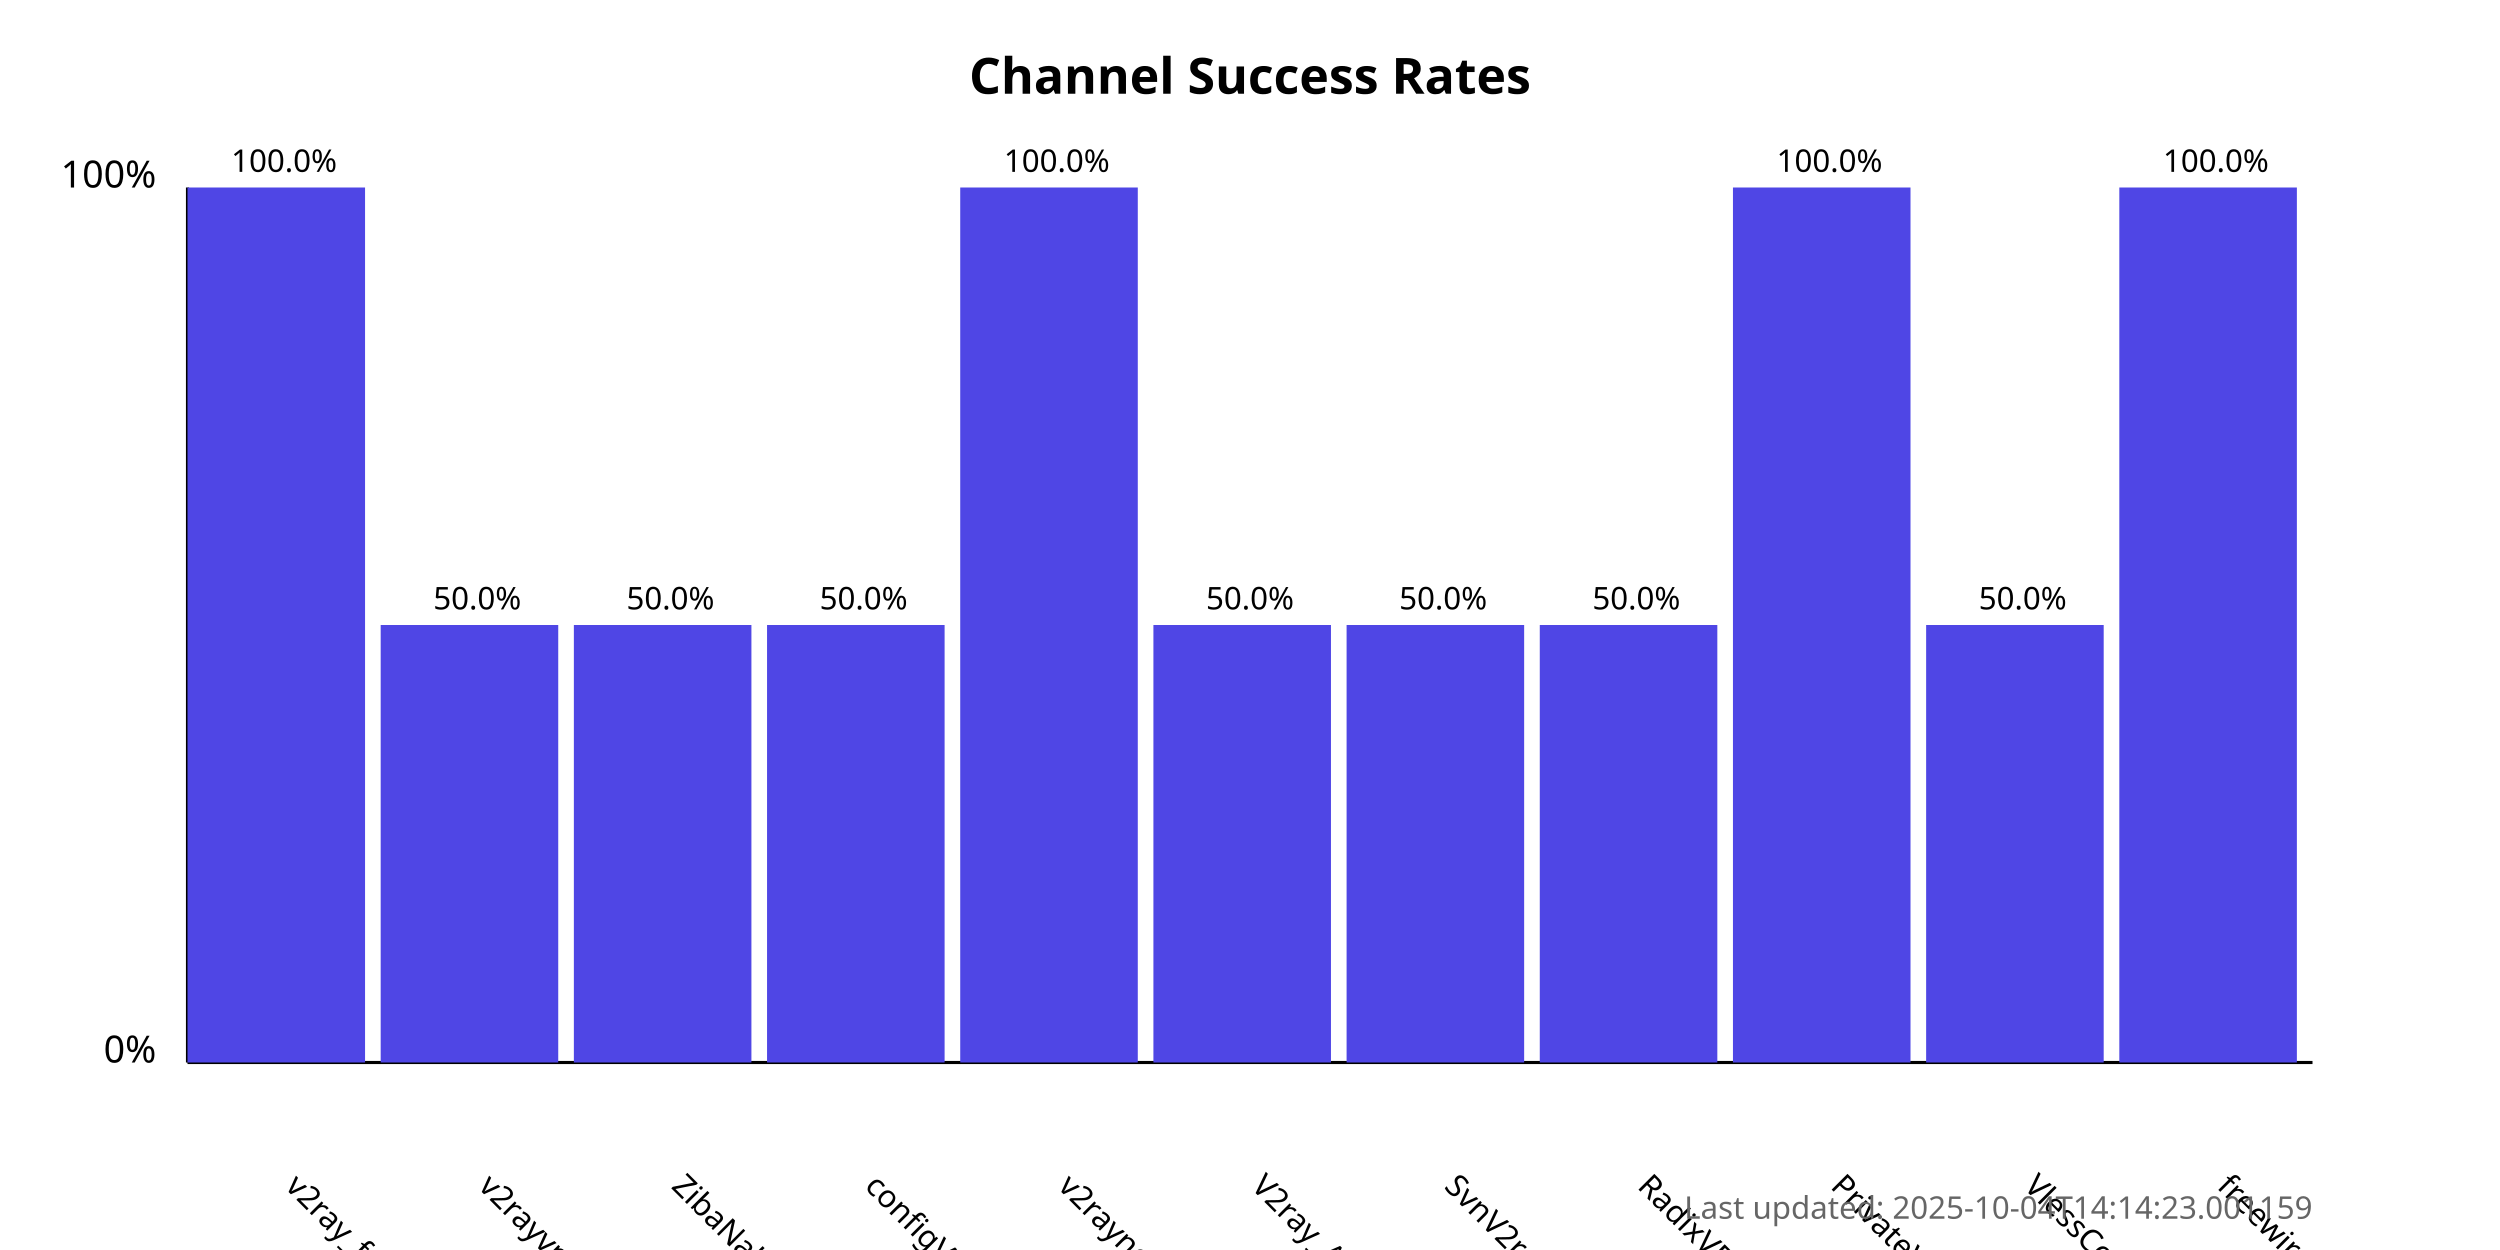
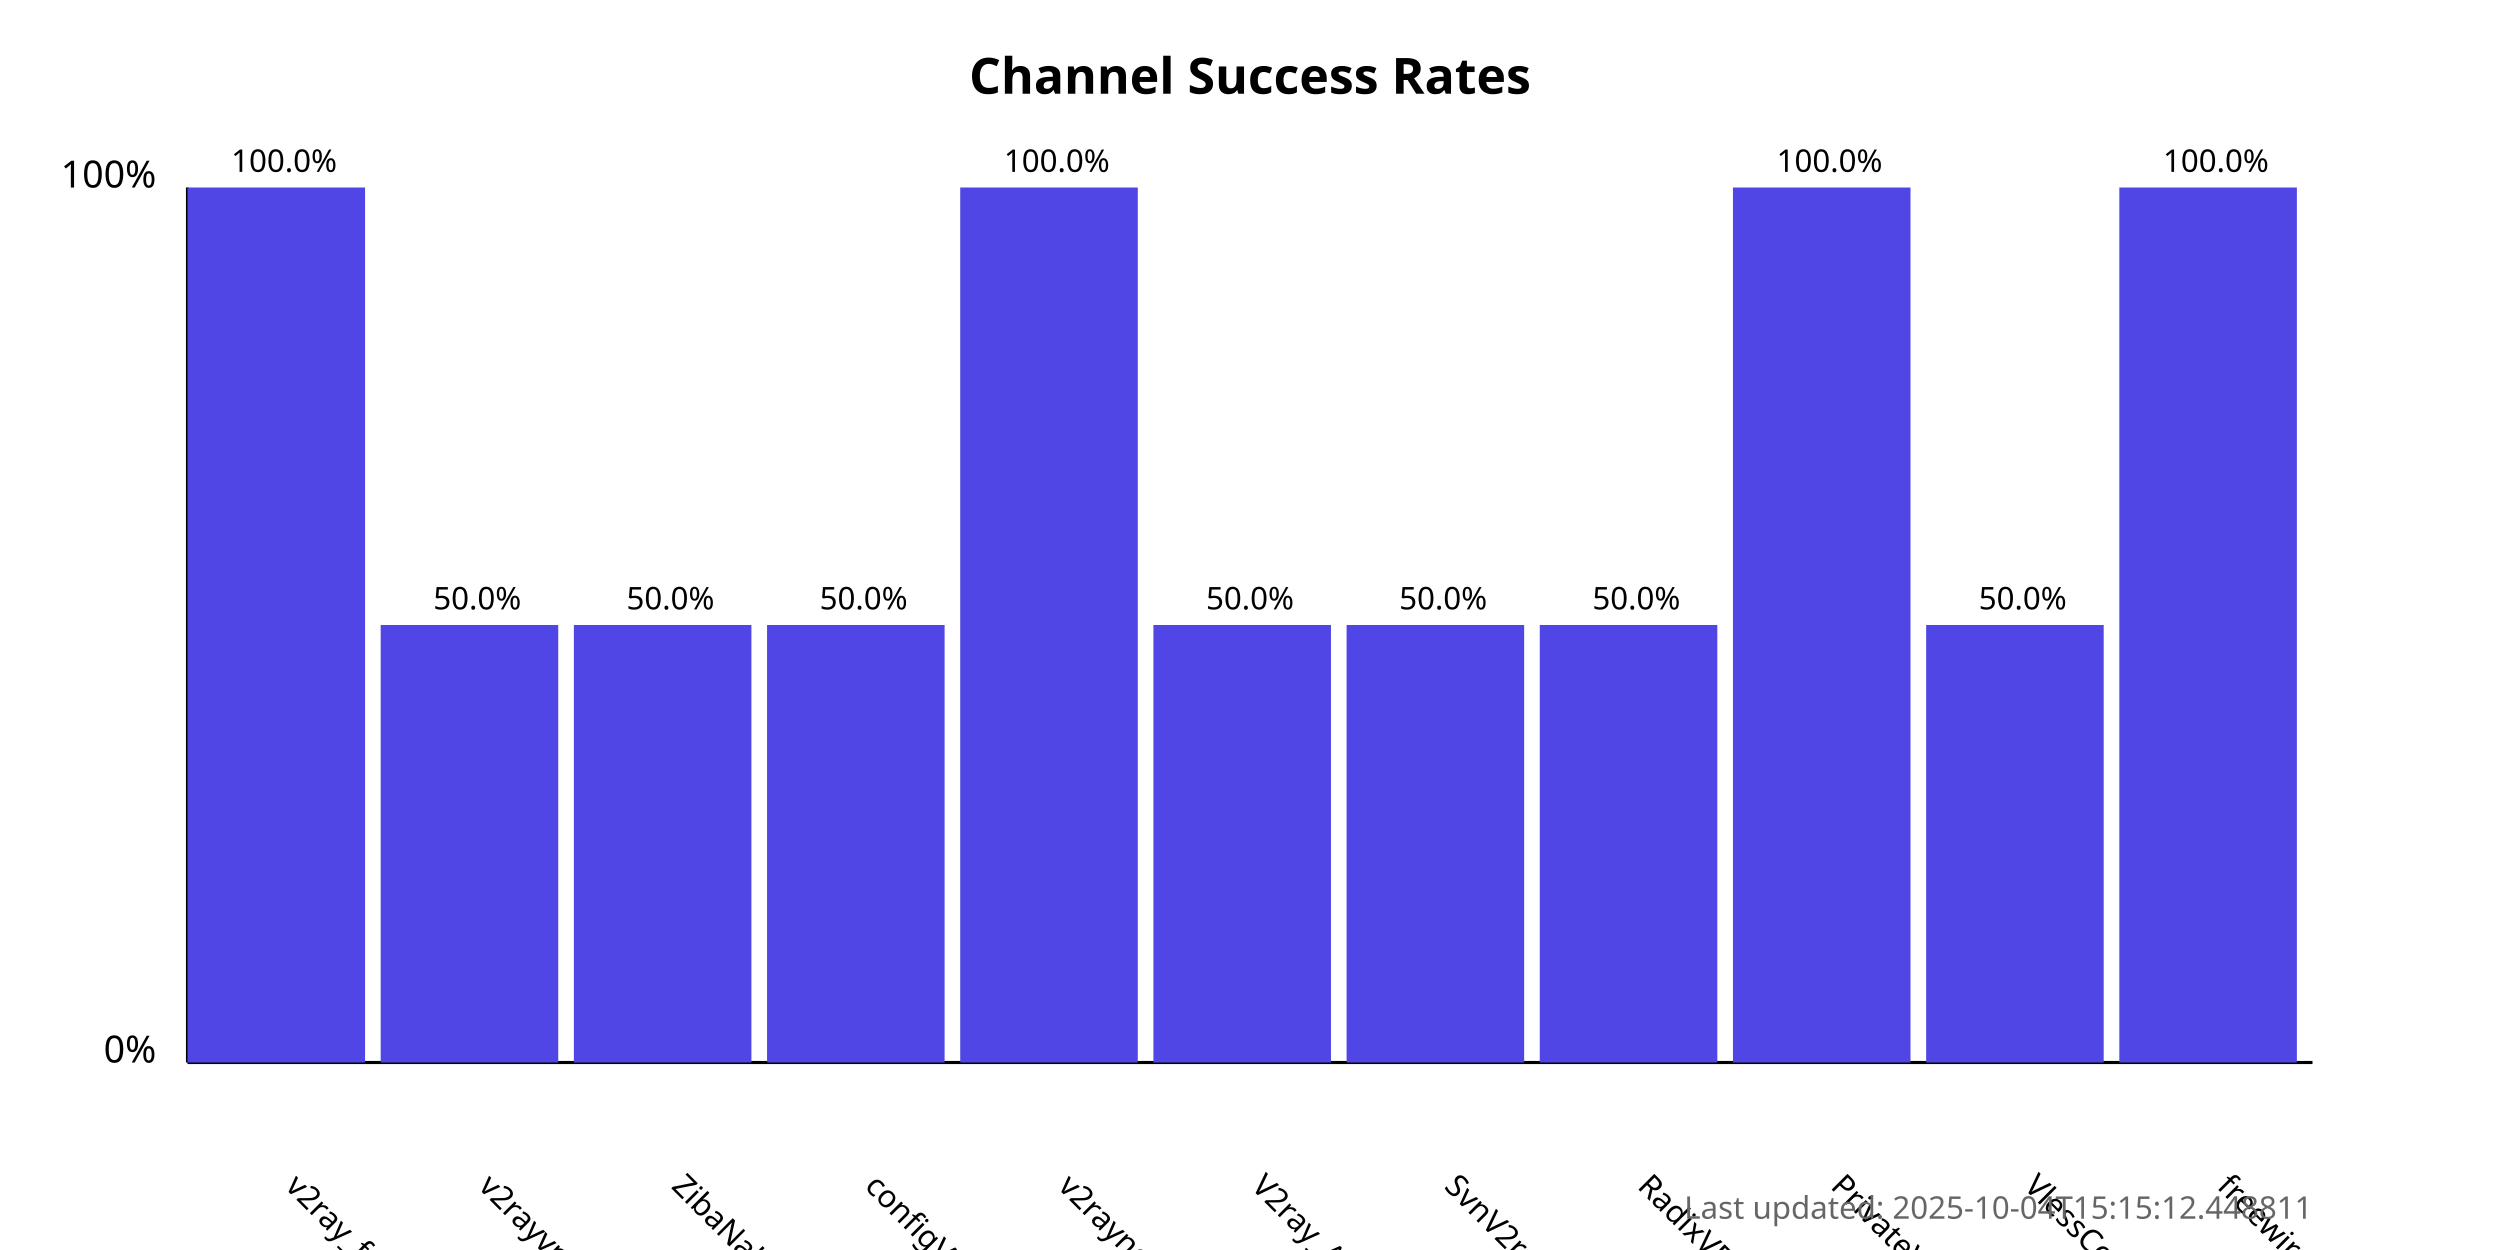
<svg xmlns="http://www.w3.org/2000/svg" width="800" height="400">
  <style>
            .chart-title { font: bold 16px sans-serif; }
            .axis-label { font: 12px sans-serif; }
            .tick-label { font: 10px sans-serif; }
            .bar { fill: #4f46e5; }
            .bar:hover { fill: #6366f1; }
            .timestamp { font: 10px sans-serif; fill: #666; }
        </style>
  <text x="400.0" y="30" text-anchor="middle" class="chart-title">
            Channel Success Rates
        </text>
  <line x1="60" y1="340" x2="60" y2="60" stroke="black" stroke-width="1" />
  <line x1="60" y1="340" x2="740" y2="340" stroke="black" stroke-width="1" />
  <text x="50" y="340" text-anchor="end" class="axis-label">0%</text>
  <text x="50" y="60" text-anchor="end" class="axis-label">100%</text>
  <g>
    <rect x="60" y="60.0" width="56.818" height="280.0" class="bar" />
    <text x="90.909" y="380" transform="rotate(45, 90.90909, 380)" text-anchor="start" class="tick-label">
                v2ray_free_conf
            </text>
    <text x="90.909" y="55.0" text-anchor="middle" class="tick-label">
                100.0%
            </text>
  </g>
  <g>
    <rect x="121.818" y="200.0" width="56.818" height="140.0" class="bar" />
    <text x="152.727" y="380" transform="rotate(45, 152.7273, 380)" text-anchor="start" class="tick-label">
                v2rayvpno
            </text>
    <text x="152.727" y="195.0" text-anchor="middle" class="tick-label">
                50.0%
            </text>
  </g>
  <g>
    <rect x="183.636" y="200.0" width="56.818" height="140.0" class="bar" />
    <text x="214.545" y="380" transform="rotate(45, 214.5455, 380)" text-anchor="start" class="tick-label">
                ZibaNabz
            </text>
    <text x="214.545" y="195.0" text-anchor="middle" class="tick-label">
                50.0%
            </text>
  </g>
  <g>
    <rect x="245.455" y="200.0" width="56.818" height="140.0" class="bar" />
    <text x="276.364" y="380" transform="rotate(45, 276.3636, 380)" text-anchor="start" class="tick-label">
                configV2rayForFree
            </text>
    <text x="276.364" y="195.0" text-anchor="middle" class="tick-label">
                50.0%
            </text>
  </g>
  <g>
    <rect x="307.273" y="60.0" width="56.818" height="280.0" class="bar" />
    <text x="338.182" y="380" transform="rotate(45, 338.1818, 380)" text-anchor="start" class="tick-label">
                v2rayngvpn
            </text>
    <text x="338.182" y="55.0" text-anchor="middle" class="tick-label">
                100.0%
            </text>
  </g>
  <g>
    <rect x="369.091" y="200.0" width="56.818" height="140.0" class="bar" />
    <text x="400.0" y="380" transform="rotate(45, 400.0, 380)" text-anchor="start" class="tick-label">
                V2ray_Alpha
            </text>
    <text x="400.0" y="195.0" text-anchor="middle" class="tick-label">
                50.0%
            </text>
  </g>
  <g>
    <rect x="430.909" y="200.0" width="56.818" height="140.0" class="bar" />
    <text x="461.818" y="380" transform="rotate(45, 461.8182, 380)" text-anchor="start" class="tick-label">
                SvnV2ray
            </text>
    <text x="461.818" y="195.0" text-anchor="middle" class="tick-label">
                50.0%
            </text>
  </g>
  <g>
    <rect x="492.727" y="200.0" width="56.818" height="140.0" class="bar" />
    <text x="523.636" y="380" transform="rotate(45, 523.6364, 380)" text-anchor="start" class="tick-label">
                RadixVPN
            </text>
    <text x="523.636" y="195.0" text-anchor="middle" class="tick-label">
                50.0%
            </text>
  </g>
  <g>
    <rect x="554.545" y="60.0" width="56.818" height="280.0" class="bar" />
    <text x="585.455" y="380" transform="rotate(45, 585.4545, 380)" text-anchor="start" class="tick-label">
                PrivateVPNs
            </text>
    <text x="585.455" y="55.0" text-anchor="middle" class="tick-label">
                100.0%
            </text>
  </g>
  <g>
    <rect x="616.364" y="200.0" width="56.818" height="140.0" class="bar" />
    <text x="647.273" y="380" transform="rotate(45, 647.2727, 380)" text-anchor="start" class="tick-label">
                VlessConfig
            </text>
    <text x="647.273" y="195.0" text-anchor="middle" class="tick-label">
                50.0%
            </text>
  </g>
  <g>
    <rect x="678.182" y="60.0" width="56.818" height="280.0" class="bar" />
    <text x="709.091" y="380" transform="rotate(45, 709.0909, 380)" text-anchor="start" class="tick-label">
                freewireguard
            </text>
    <text x="709.091" y="55.0" text-anchor="middle" class="tick-label">
                100.0%
            </text>
  </g>
  <text x="740" y="390" text-anchor="end" class="timestamp">
-             Last updated: 2025-10-04T14:14:23.001159
+             Last updated: 2025-10-04T15:15:12.448811
        </text>
</svg>
